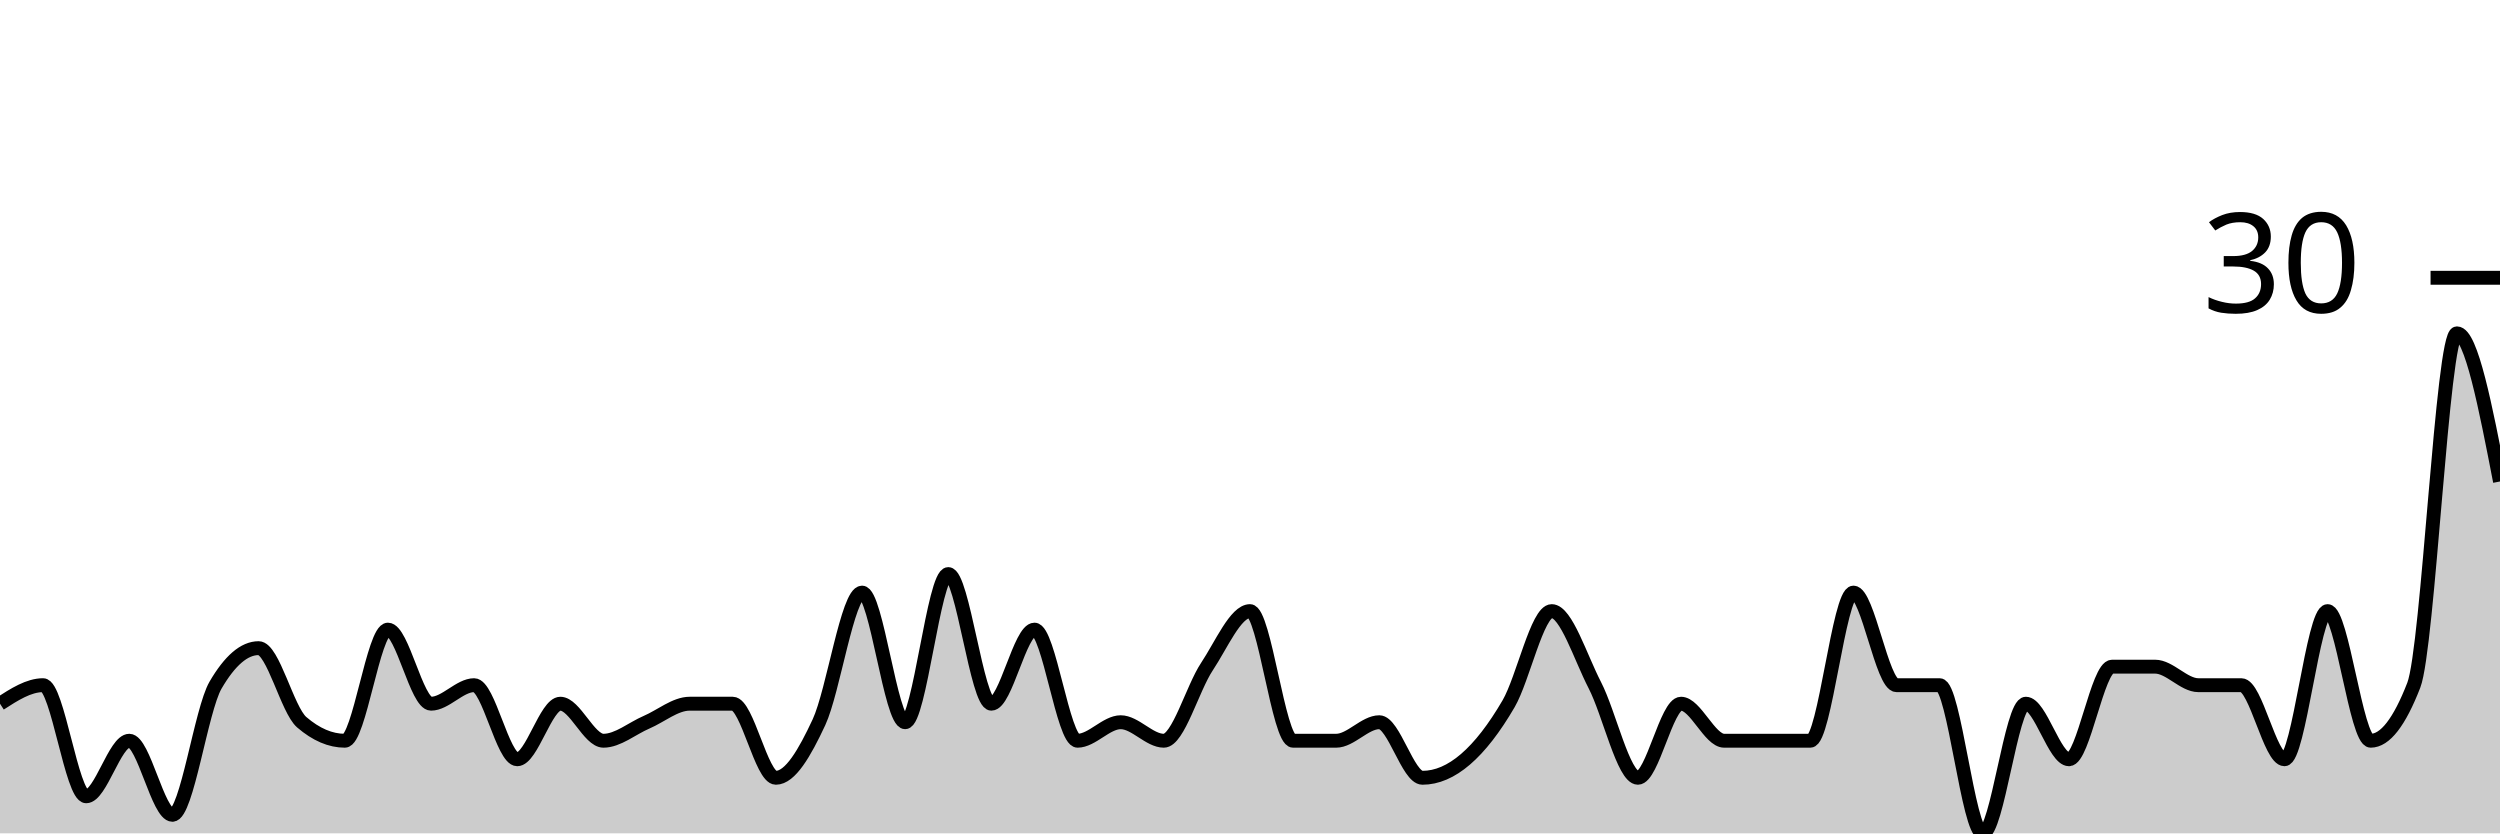
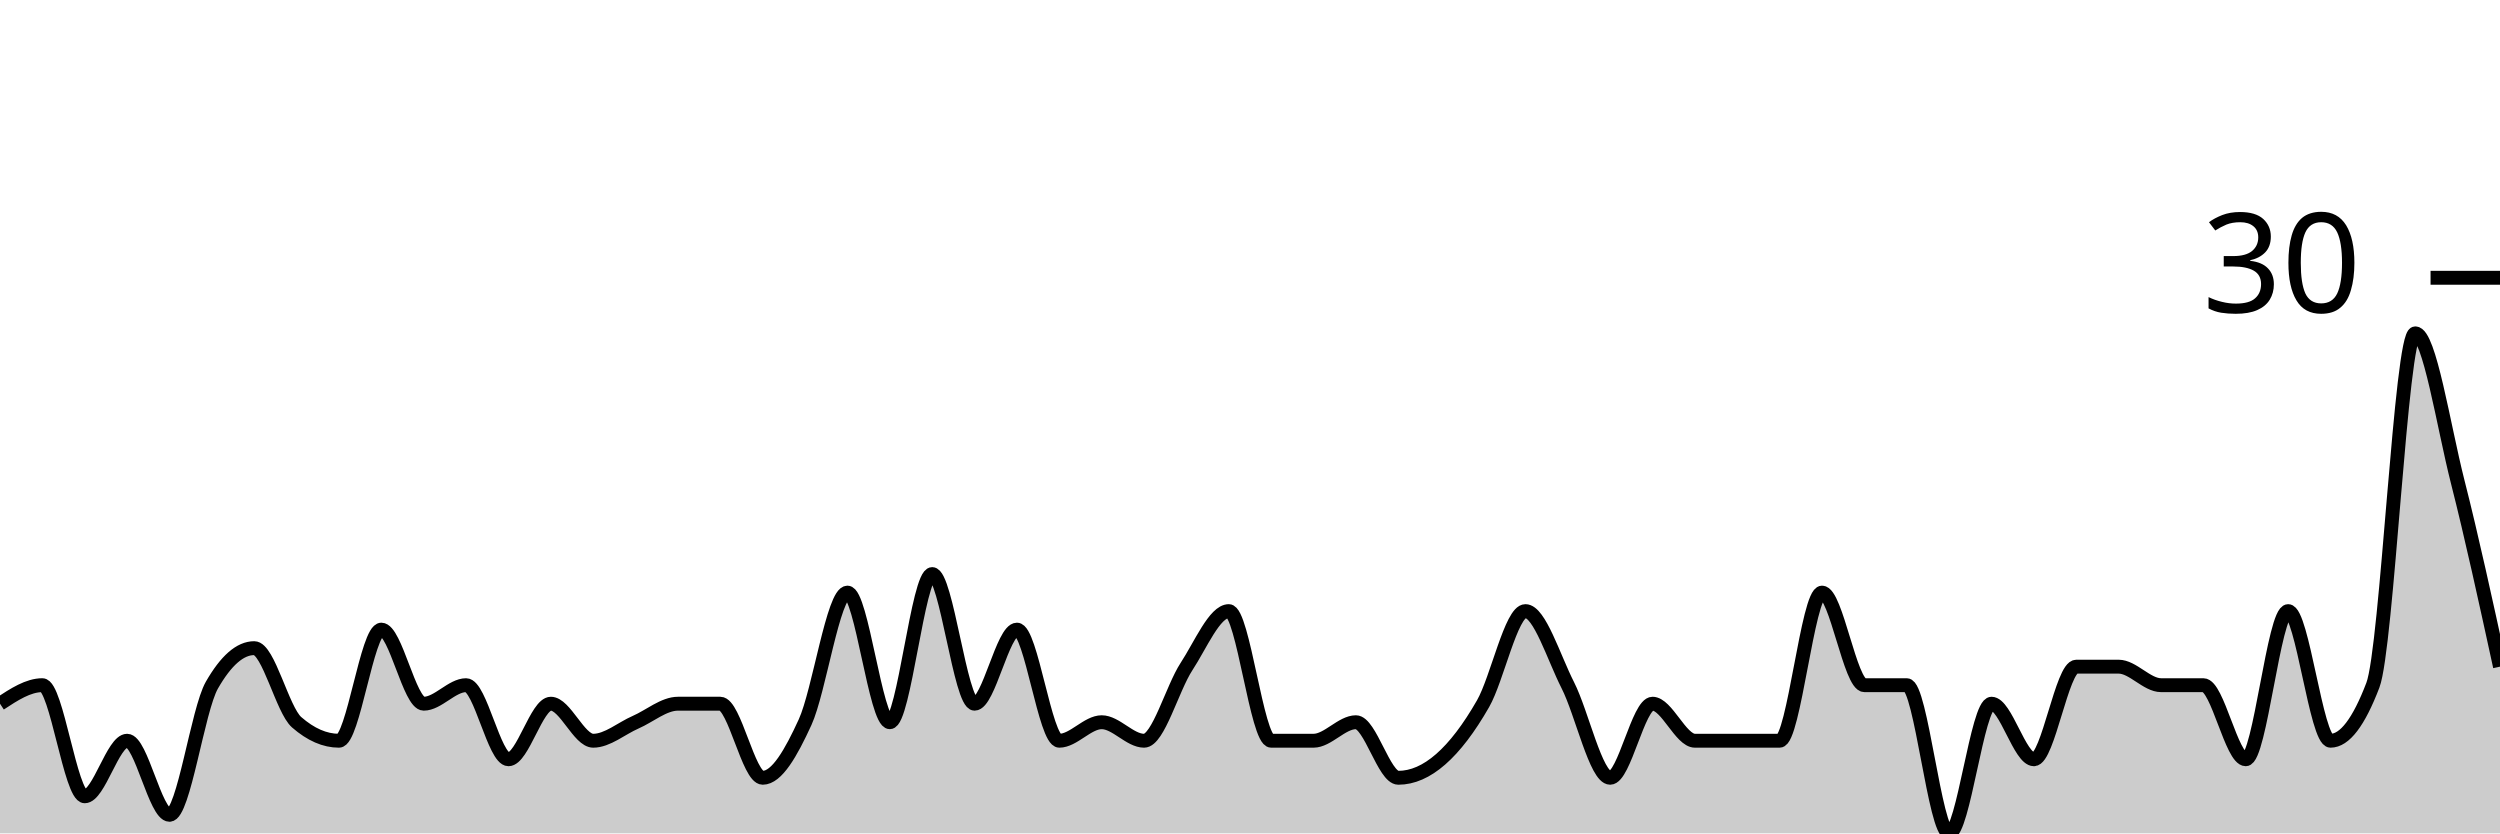
<svg xmlns="http://www.w3.org/2000/svg" viewBox="0 0 180 60">
  <g transform="translate(0,20)">
-     <path class="area" fill="rgba(0, 0, 0, 0.2)" d="M0,30.667C1.034,30,2.069,29.333,3.103,29.333C4.138,29.333,5.172,37.333,6.207,37.333C7.241,37.333,8.276,33.333,9.31,33.333C10.345,33.333,11.379,38.667,12.414,38.667C13.448,38.667,14.483,31.111,15.517,29.333C16.552,27.556,17.586,26.667,18.621,26.667C19.655,26.667,20.69,31.111,21.724,32C22.759,32.889,23.793,33.333,24.828,33.333C25.862,33.333,26.897,25.333,27.931,25.333C28.966,25.333,30,30.667,31.034,30.667C32.069,30.667,33.103,29.333,34.138,29.333C35.172,29.333,36.207,34.667,37.241,34.667C38.276,34.667,39.31,30.667,40.345,30.667C41.379,30.667,42.414,33.333,43.448,33.333C44.483,33.333,45.517,32.444,46.552,32C47.586,31.556,48.621,30.667,49.655,30.667C50.69,30.667,51.724,30.667,52.759,30.667C53.793,30.667,54.828,36,55.862,36C56.897,36,57.931,34.222,58.966,32C60,29.778,61.034,22.667,62.069,22.667C63.103,22.667,64.138,32,65.172,32C66.207,32,67.241,21.333,68.276,21.333C69.31,21.333,70.345,30.667,71.379,30.667C72.414,30.667,73.448,25.333,74.483,25.333C75.517,25.333,76.552,33.333,77.586,33.333C78.621,33.333,79.655,32,80.69,32C81.724,32,82.759,33.333,83.793,33.333C84.828,33.333,85.862,29.556,86.897,28C87.931,26.444,88.966,24,90,24C91.034,24,92.069,33.333,93.103,33.333C94.138,33.333,95.172,33.333,96.207,33.333C97.241,33.333,98.276,32,99.31,32C100.345,32,101.379,36,102.414,36C103.448,36,104.483,35.556,105.517,34.667C106.552,33.778,107.586,32.444,108.621,30.667C109.655,28.889,110.69,24,111.724,24C112.759,24,113.793,27.333,114.828,29.333C115.862,31.333,116.897,36,117.931,36C118.966,36,120,30.667,121.034,30.667C122.069,30.667,123.103,33.333,124.138,33.333C125.172,33.333,126.207,33.333,127.241,33.333C128.276,33.333,129.31,33.333,130.345,33.333C131.379,33.333,132.414,22.667,133.448,22.667C134.483,22.667,135.517,29.333,136.552,29.333C137.586,29.333,138.621,29.333,139.655,29.333C140.69,29.333,141.724,40,142.759,40C143.793,40,144.828,30.667,145.862,30.667C146.897,30.667,147.931,34.667,148.966,34.667C150,34.667,151.034,28,152.069,28C153.103,28,154.138,28,155.172,28C156.207,28,157.241,29.333,158.276,29.333C159.31,29.333,160.345,29.333,161.379,29.333C162.414,29.333,163.448,34.667,164.483,34.667C165.517,34.667,166.552,24,167.586,24C168.621,24,169.655,33.333,170.69,33.333C171.724,33.333,172.759,32,173.793,29.333C174.828,26.667,175.862,4,176.897,4C177.931,4,178.966,9.333,180,14.667L180,40C178.966,40,177.931,40,176.897,40C175.862,40,174.828,40,173.793,40C172.759,40,171.724,40,170.69,40C169.655,40,168.621,40,167.586,40C166.552,40,165.517,40,164.483,40C163.448,40,162.414,40,161.379,40C160.345,40,159.31,40,158.276,40C157.241,40,156.207,40,155.172,40C154.138,40,153.103,40,152.069,40C151.034,40,150,40,148.966,40C147.931,40,146.897,40,145.862,40C144.828,40,143.793,40,142.759,40C141.724,40,140.69,40,139.655,40C138.621,40,137.586,40,136.552,40C135.517,40,134.483,40,133.448,40C132.414,40,131.379,40,130.345,40C129.31,40,128.276,40,127.241,40C126.207,40,125.172,40,124.138,40C123.103,40,122.069,40,121.034,40C120,40,118.966,40,117.931,40C116.897,40,115.862,40,114.828,40C113.793,40,112.759,40,111.724,40C110.69,40,109.655,40,108.621,40C107.586,40,106.552,40,105.517,40C104.483,40,103.448,40,102.414,40C101.379,40,100.345,40,99.31,40C98.276,40,97.241,40,96.207,40C95.172,40,94.138,40,93.103,40C92.069,40,91.034,40,90,40C88.966,40,87.931,40,86.897,40C85.862,40,84.828,40,83.793,40C82.759,40,81.724,40,80.69,40C79.655,40,78.621,40,77.586,40C76.552,40,75.517,40,74.483,40C73.448,40,72.414,40,71.379,40C70.345,40,69.31,40,68.276,40C67.241,40,66.207,40,65.172,40C64.138,40,63.103,40,62.069,40C61.034,40,60,40,58.966,40C57.931,40,56.897,40,55.862,40C54.828,40,53.793,40,52.759,40C51.724,40,50.69,40,49.655,40C48.621,40,47.586,40,46.552,40C45.517,40,44.483,40,43.448,40C42.414,40,41.379,40,40.345,40C39.31,40,38.276,40,37.241,40C36.207,40,35.172,40,34.138,40C33.103,40,32.069,40,31.034,40C30,40,28.966,40,27.931,40C26.897,40,25.862,40,24.828,40C23.793,40,22.759,40,21.724,40C20.69,40,19.655,40,18.621,40C17.586,40,16.552,40,15.517,40C14.483,40,13.448,40,12.414,40C11.379,40,10.345,40,9.31,40C8.276,40,7.241,40,6.207,40C5.172,40,4.138,40,3.103,40C2.069,40,1.034,40,0,40Z" />
-     <path class="line" stroke="black" fill="none" d="M0,30.667C1.034,30,2.069,29.333,3.103,29.333C4.138,29.333,5.172,37.333,6.207,37.333C7.241,37.333,8.276,33.333,9.31,33.333C10.345,33.333,11.379,38.667,12.414,38.667C13.448,38.667,14.483,31.111,15.517,29.333C16.552,27.556,17.586,26.667,18.621,26.667C19.655,26.667,20.69,31.111,21.724,32C22.759,32.889,23.793,33.333,24.828,33.333C25.862,33.333,26.897,25.333,27.931,25.333C28.966,25.333,30,30.667,31.034,30.667C32.069,30.667,33.103,29.333,34.138,29.333C35.172,29.333,36.207,34.667,37.241,34.667C38.276,34.667,39.31,30.667,40.345,30.667C41.379,30.667,42.414,33.333,43.448,33.333C44.483,33.333,45.517,32.444,46.552,32C47.586,31.556,48.621,30.667,49.655,30.667C50.69,30.667,51.724,30.667,52.759,30.667C53.793,30.667,54.828,36,55.862,36C56.897,36,57.931,34.222,58.966,32C60,29.778,61.034,22.667,62.069,22.667C63.103,22.667,64.138,32,65.172,32C66.207,32,67.241,21.333,68.276,21.333C69.31,21.333,70.345,30.667,71.379,30.667C72.414,30.667,73.448,25.333,74.483,25.333C75.517,25.333,76.552,33.333,77.586,33.333C78.621,33.333,79.655,32,80.69,32C81.724,32,82.759,33.333,83.793,33.333C84.828,33.333,85.862,29.556,86.897,28C87.931,26.444,88.966,24,90,24C91.034,24,92.069,33.333,93.103,33.333C94.138,33.333,95.172,33.333,96.207,33.333C97.241,33.333,98.276,32,99.31,32C100.345,32,101.379,36,102.414,36C103.448,36,104.483,35.556,105.517,34.667C106.552,33.778,107.586,32.444,108.621,30.667C109.655,28.889,110.69,24,111.724,24C112.759,24,113.793,27.333,114.828,29.333C115.862,31.333,116.897,36,117.931,36C118.966,36,120,30.667,121.034,30.667C122.069,30.667,123.103,33.333,124.138,33.333C125.172,33.333,126.207,33.333,127.241,33.333C128.276,33.333,129.31,33.333,130.345,33.333C131.379,33.333,132.414,22.667,133.448,22.667C134.483,22.667,135.517,29.333,136.552,29.333C137.586,29.333,138.621,29.333,139.655,29.333C140.69,29.333,141.724,40,142.759,40C143.793,40,144.828,30.667,145.862,30.667C146.897,30.667,147.931,34.667,148.966,34.667C150,34.667,151.034,28,152.069,28C153.103,28,154.138,28,155.172,28C156.207,28,157.241,29.333,158.276,29.333C159.31,29.333,160.345,29.333,161.379,29.333C162.414,29.333,163.448,34.667,164.483,34.667C165.517,34.667,166.552,24,167.586,24C168.621,24,169.655,33.333,170.69,33.333C171.724,33.333,172.759,32,173.793,29.333C174.828,26.667,175.862,4,176.897,4C177.931,4,178.966,9.333,180,14.667" />
+     <path class="area" fill="rgba(0, 0, 0, 0.2)" d="M0,30.667C1.017,30,2.034,29.333,3.051,29.333C4.068,29.333,5.085,37.333,6.102,37.333C7.119,37.333,8.136,33.333,9.153,33.333C10.169,33.333,11.186,38.667,12.203,38.667C13.22,38.667,14.237,31.111,15.254,29.333C16.271,27.556,17.288,26.667,18.305,26.667C19.322,26.667,20.339,31.111,21.356,32C22.373,32.889,23.39,33.333,24.407,33.333C25.424,33.333,26.441,25.333,27.458,25.333C28.475,25.333,29.492,30.667,30.508,30.667C31.525,30.667,32.542,29.333,33.559,29.333C34.576,29.333,35.593,34.667,36.61,34.667C37.627,34.667,38.644,30.667,39.661,30.667C40.678,30.667,41.695,33.333,42.712,33.333C43.729,33.333,44.746,32.444,45.763,32C46.78,31.556,47.797,30.667,48.814,30.667C49.831,30.667,50.847,30.667,51.864,30.667C52.881,30.667,53.898,36,54.915,36C55.932,36,56.949,34.222,57.966,32C58.983,29.778,60,22.667,61.017,22.667C62.034,22.667,63.051,32,64.068,32C65.085,32,66.102,21.333,67.119,21.333C68.136,21.333,69.153,30.667,70.169,30.667C71.186,30.667,72.203,25.333,73.22,25.333C74.237,25.333,75.254,33.333,76.271,33.333C77.288,33.333,78.305,32,79.322,32C80.339,32,81.356,33.333,82.373,33.333C83.39,33.333,84.407,29.556,85.424,28C86.441,26.444,87.458,24,88.475,24C89.492,24,90.508,33.333,91.525,33.333C92.542,33.333,93.559,33.333,94.576,33.333C95.593,33.333,96.61,32,97.627,32C98.644,32,99.661,36,100.678,36C101.695,36,102.712,35.556,103.729,34.667C104.746,33.778,105.763,32.444,106.78,30.667C107.797,28.889,108.814,24,109.831,24C110.847,24,111.864,27.333,112.881,29.333C113.898,31.333,114.915,36,115.932,36C116.949,36,117.966,30.667,118.983,30.667C120,30.667,121.017,33.333,122.034,33.333C123.051,33.333,124.068,33.333,125.085,33.333C126.102,33.333,127.119,33.333,128.136,33.333C129.153,33.333,130.169,22.667,131.186,22.667C132.203,22.667,133.22,29.333,134.237,29.333C135.254,29.333,136.271,29.333,137.288,29.333C138.305,29.333,139.322,40,140.339,40C141.356,40,142.373,30.667,143.39,30.667C144.407,30.667,145.424,34.667,146.441,34.667C147.458,34.667,148.475,28,149.492,28C150.508,28,151.525,28,152.542,28C153.559,28,154.576,29.333,155.593,29.333C156.61,29.333,157.627,29.333,158.644,29.333C159.661,29.333,160.678,34.667,161.695,34.667C162.712,34.667,163.729,24,164.746,24C165.763,24,166.78,33.333,167.797,33.333C168.814,33.333,169.831,32,170.847,29.333C171.864,26.667,172.881,4,173.898,4C174.915,4,175.932,10.667,176.949,14.667C177.966,18.667,178.983,23.333,180,28L180,40C178.983,40,177.966,40,176.949,40C175.932,40,174.915,40,173.898,40C172.881,40,171.864,40,170.847,40C169.831,40,168.814,40,167.797,40C166.78,40,165.763,40,164.746,40C163.729,40,162.712,40,161.695,40C160.678,40,159.661,40,158.644,40C157.627,40,156.61,40,155.593,40C154.576,40,153.559,40,152.542,40C151.525,40,150.508,40,149.492,40C148.475,40,147.458,40,146.441,40C145.424,40,144.407,40,143.39,40C142.373,40,141.356,40,140.339,40C139.322,40,138.305,40,137.288,40C136.271,40,135.254,40,134.237,40C133.22,40,132.203,40,131.186,40C130.169,40,129.153,40,128.136,40C127.119,40,126.102,40,125.085,40C124.068,40,123.051,40,122.034,40C121.017,40,120,40,118.983,40C117.966,40,116.949,40,115.932,40C114.915,40,113.898,40,112.881,40C111.864,40,110.847,40,109.831,40C108.814,40,107.797,40,106.78,40C105.763,40,104.746,40,103.729,40C102.712,40,101.695,40,100.678,40C99.661,40,98.644,40,97.627,40C96.61,40,95.593,40,94.576,40C93.559,40,92.542,40,91.525,40C90.508,40,89.492,40,88.475,40C87.458,40,86.441,40,85.424,40C84.407,40,83.39,40,82.373,40C81.356,40,80.339,40,79.322,40C78.305,40,77.288,40,76.271,40C75.254,40,74.237,40,73.22,40C72.203,40,71.186,40,70.169,40C69.153,40,68.136,40,67.119,40C66.102,40,65.085,40,64.068,40C63.051,40,62.034,40,61.017,40C60,40,58.983,40,57.966,40C56.949,40,55.932,40,54.915,40C53.898,40,52.881,40,51.864,40C50.847,40,49.831,40,48.814,40C47.797,40,46.78,40,45.763,40C44.746,40,43.729,40,42.712,40C41.695,40,40.678,40,39.661,40C38.644,40,37.627,40,36.61,40C35.593,40,34.576,40,33.559,40C32.542,40,31.525,40,30.508,40C29.492,40,28.475,40,27.458,40C26.441,40,25.424,40,24.407,40C23.39,40,22.373,40,21.356,40C20.339,40,19.322,40,18.305,40C17.288,40,16.271,40,15.254,40C14.237,40,13.22,40,12.203,40C11.186,40,10.169,40,9.153,40C8.136,40,7.119,40,6.102,40C5.085,40,4.068,40,3.051,40C2.034,40,1.017,40,0,40Z" />
+     <path class="line" stroke="black" fill="none" d="M0,30.667C1.017,30,2.034,29.333,3.051,29.333C4.068,29.333,5.085,37.333,6.102,37.333C7.119,37.333,8.136,33.333,9.153,33.333C10.169,33.333,11.186,38.667,12.203,38.667C13.22,38.667,14.237,31.111,15.254,29.333C16.271,27.556,17.288,26.667,18.305,26.667C19.322,26.667,20.339,31.111,21.356,32C22.373,32.889,23.39,33.333,24.407,33.333C25.424,33.333,26.441,25.333,27.458,25.333C28.475,25.333,29.492,30.667,30.508,30.667C31.525,30.667,32.542,29.333,33.559,29.333C34.576,29.333,35.593,34.667,36.61,34.667C37.627,34.667,38.644,30.667,39.661,30.667C40.678,30.667,41.695,33.333,42.712,33.333C43.729,33.333,44.746,32.444,45.763,32C46.78,31.556,47.797,30.667,48.814,30.667C49.831,30.667,50.847,30.667,51.864,30.667C52.881,30.667,53.898,36,54.915,36C55.932,36,56.949,34.222,57.966,32C58.983,29.778,60,22.667,61.017,22.667C62.034,22.667,63.051,32,64.068,32C65.085,32,66.102,21.333,67.119,21.333C68.136,21.333,69.153,30.667,70.169,30.667C71.186,30.667,72.203,25.333,73.22,25.333C74.237,25.333,75.254,33.333,76.271,33.333C77.288,33.333,78.305,32,79.322,32C80.339,32,81.356,33.333,82.373,33.333C83.39,33.333,84.407,29.556,85.424,28C86.441,26.444,87.458,24,88.475,24C89.492,24,90.508,33.333,91.525,33.333C92.542,33.333,93.559,33.333,94.576,33.333C95.593,33.333,96.61,32,97.627,32C98.644,32,99.661,36,100.678,36C101.695,36,102.712,35.556,103.729,34.667C104.746,33.778,105.763,32.444,106.78,30.667C107.797,28.889,108.814,24,109.831,24C110.847,24,111.864,27.333,112.881,29.333C113.898,31.333,114.915,36,115.932,36C116.949,36,117.966,30.667,118.983,30.667C120,30.667,121.017,33.333,122.034,33.333C123.051,33.333,124.068,33.333,125.085,33.333C126.102,33.333,127.119,33.333,128.136,33.333C129.153,33.333,130.169,22.667,131.186,22.667C132.203,22.667,133.22,29.333,134.237,29.333C135.254,29.333,136.271,29.333,137.288,29.333C138.305,29.333,139.322,40,140.339,40C141.356,40,142.373,30.667,143.39,30.667C144.407,30.667,145.424,34.667,146.441,34.667C147.458,34.667,148.475,28,149.492,28C150.508,28,151.525,28,152.542,28C153.559,28,154.576,29.333,155.593,29.333C156.61,29.333,157.627,29.333,158.644,29.333C159.661,29.333,160.678,34.667,161.695,34.667C162.712,34.667,163.729,24,164.746,24C165.763,24,166.78,33.333,167.797,33.333C168.814,33.333,169.831,32,170.847,29.333C171.864,26.667,172.881,4,173.898,4C174.915,4,175.932,10.667,176.949,14.667C177.966,18.667,178.983,23.333,180,28" />
    <path class="axis-ceiling" stroke-width="1" stroke="black" fill="none" d="M175,0L180,0" />
    <text class="axis-ceiling-label" font-family="sans-serif" text-anchor="end" font-size="10px" x="170" y="2.5">30</text>
  </g>
</svg>
